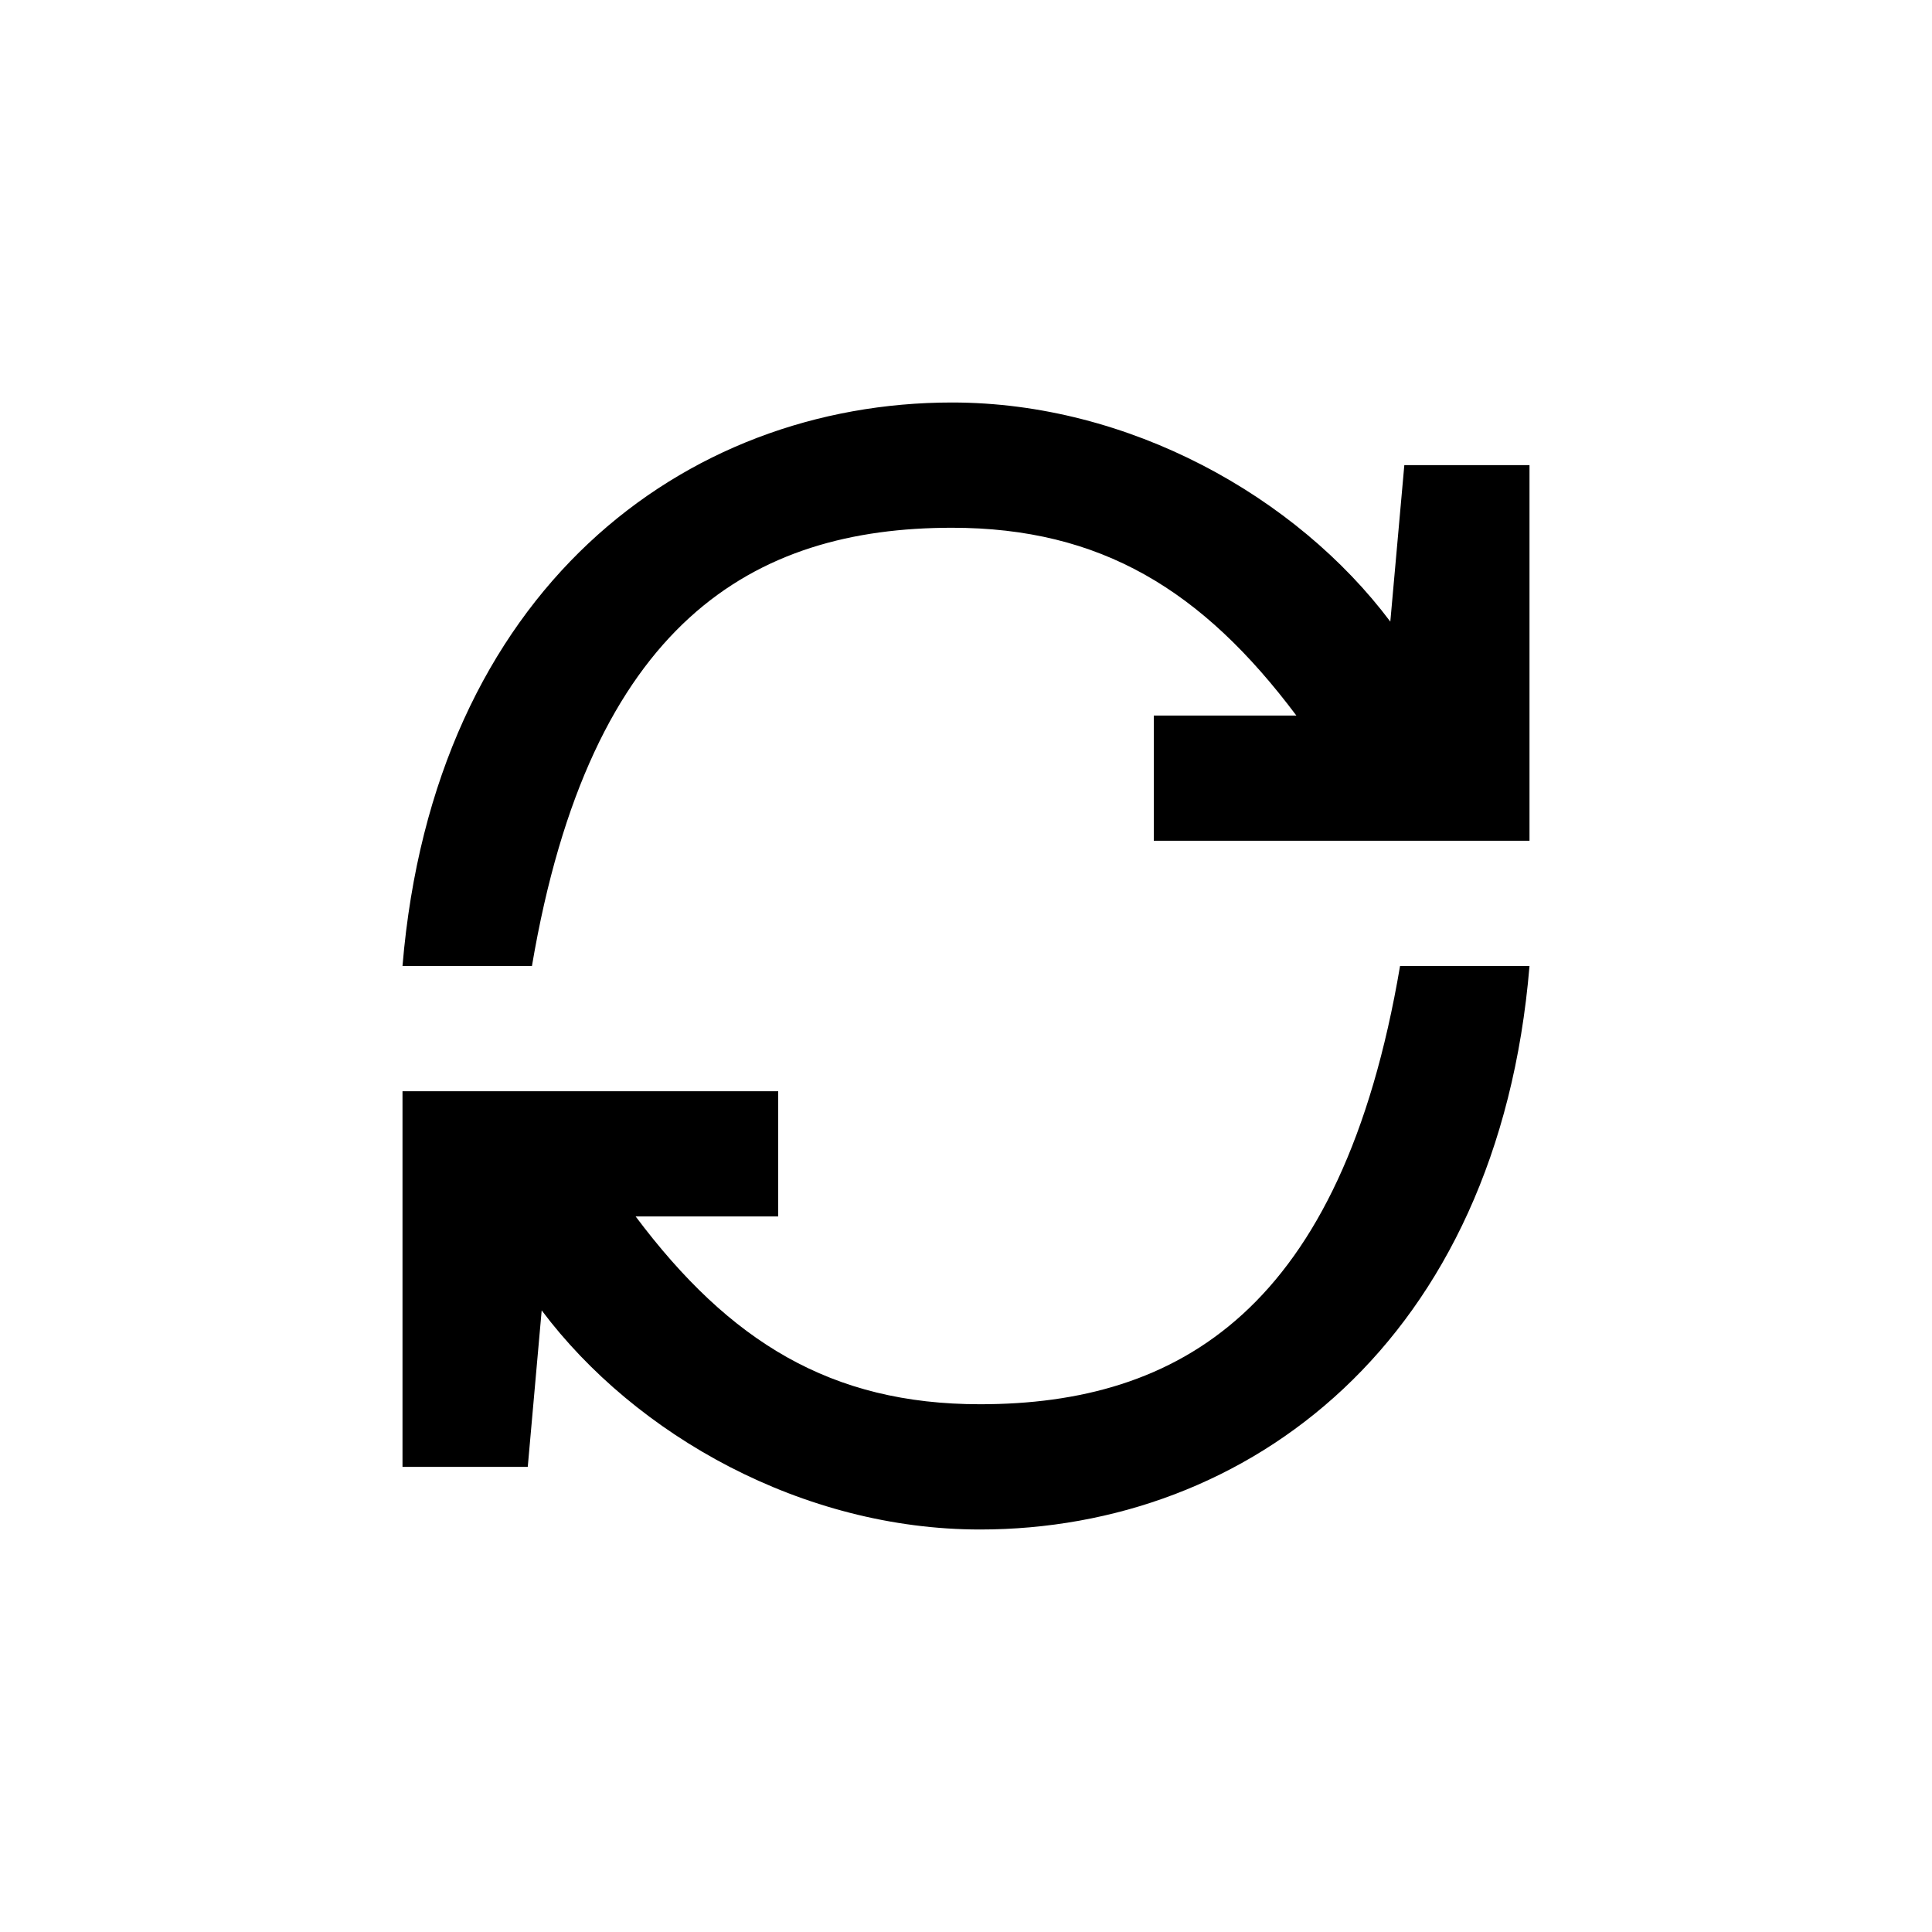
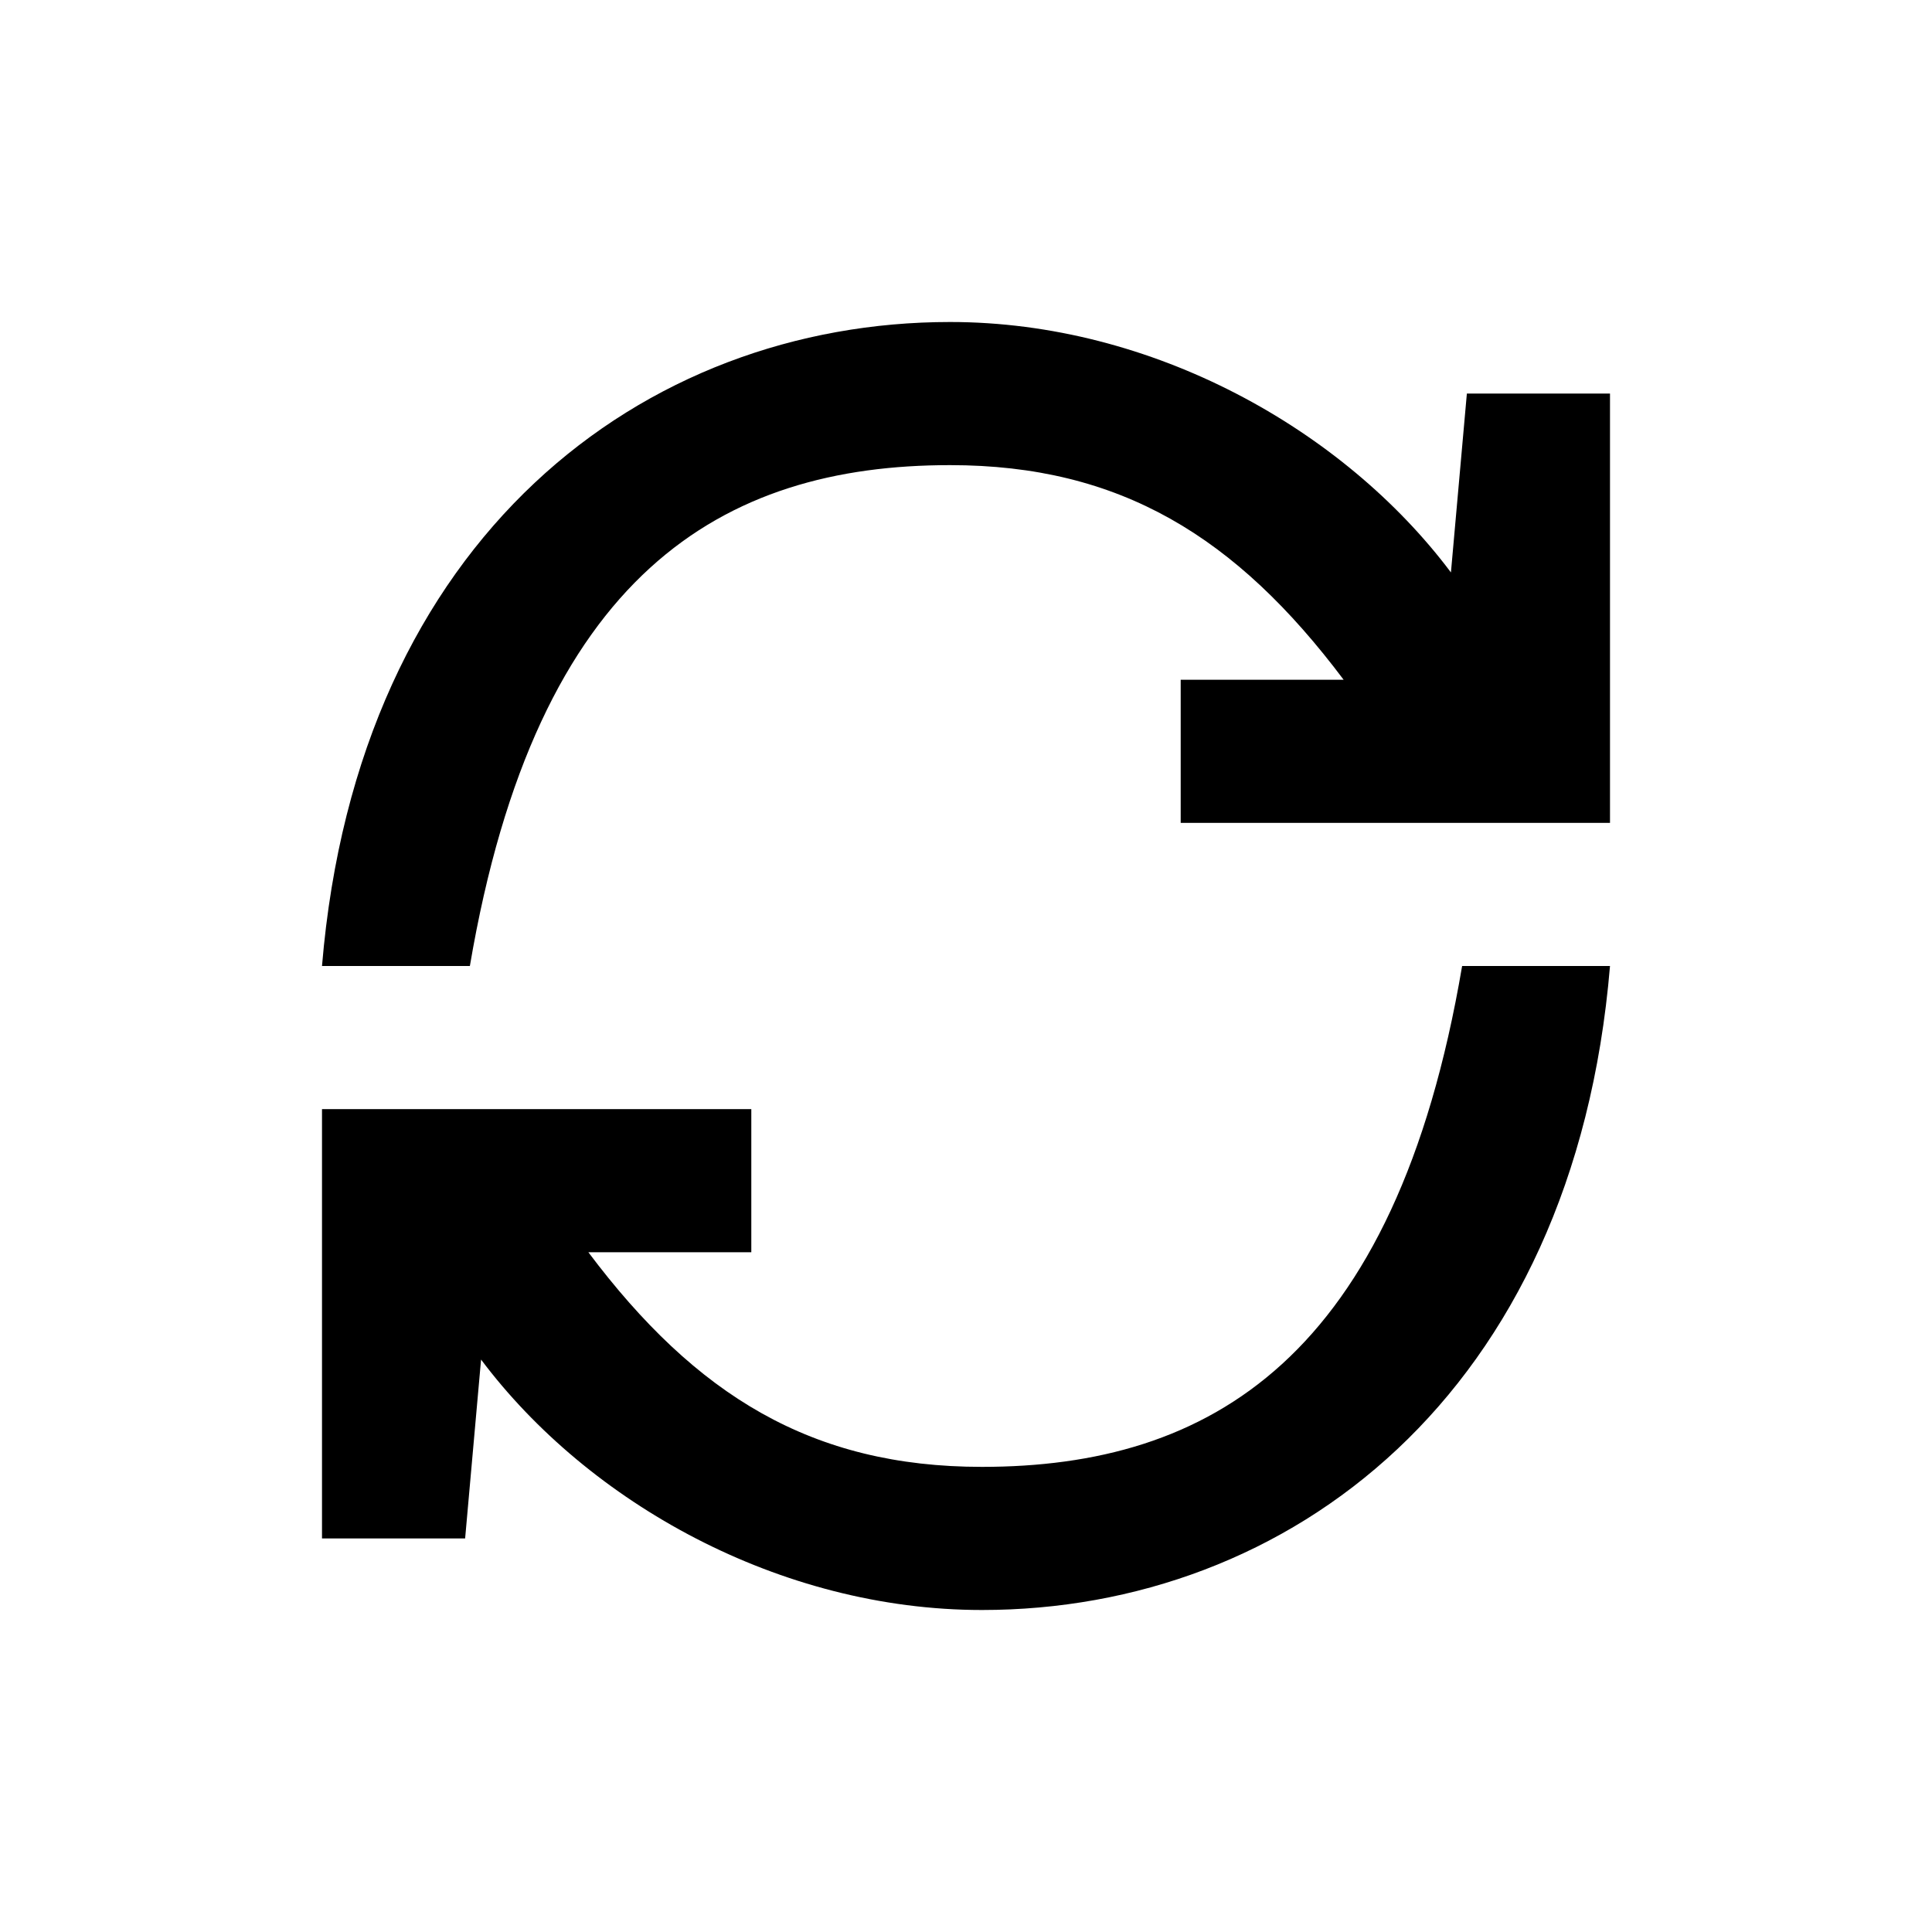
<svg xmlns="http://www.w3.org/2000/svg" width="24" height="24" viewBox="0 0 24 24" fill="none">
  <rect width="24" height="24" fill="none" />
-   <path d="M14.333 8.889H16.104C14.938 7.333 13.677 6.556 11.826 6.556C9.36 6.556 7.333 7.722 6.608 12H5C5.389 7.333 8.495 5 11.826 5C14.025 5 16.104 6.167 17.271 7.722L17.445 5.778H19V10.444H14.333V8.889Z" fill="#000000" />
-   <path d="M9.667 15.111H7.896C9.062 16.667 10.323 17.444 12.174 17.444C14.64 17.444 16.667 16.278 17.392 12H19C18.611 16.667 15.505 19 12.174 19C9.975 19 7.896 17.833 6.729 16.278L6.556 18.222H5V13.556H9.667V15.111Z" fill="#000000" />
+   <path d="M14.667 8.444H16.691C15.357 6.667 13.916 5.778 11.802 5.778C8.983 5.778 6.667 7.111 5.837 12H4C4.444 6.667 7.994 4 11.802 4C14.315 4 16.69 5.333 18.024 7.111L18.222 4.889H20V10.222H14.667V8.444Z" fill="#000000" />
+   <path d="M9.333 15.556H7.309C8.643 17.333 10.084 18.222 12.198 18.222C15.017 18.222 17.333 16.889 18.163 12H20C19.555 17.333 16.006 20 12.198 20C9.685 20 7.31 18.667 5.976 16.889L5.778 19.111H4V13.778H9.333V15.556Z" fill="#000000" />
</svg>
